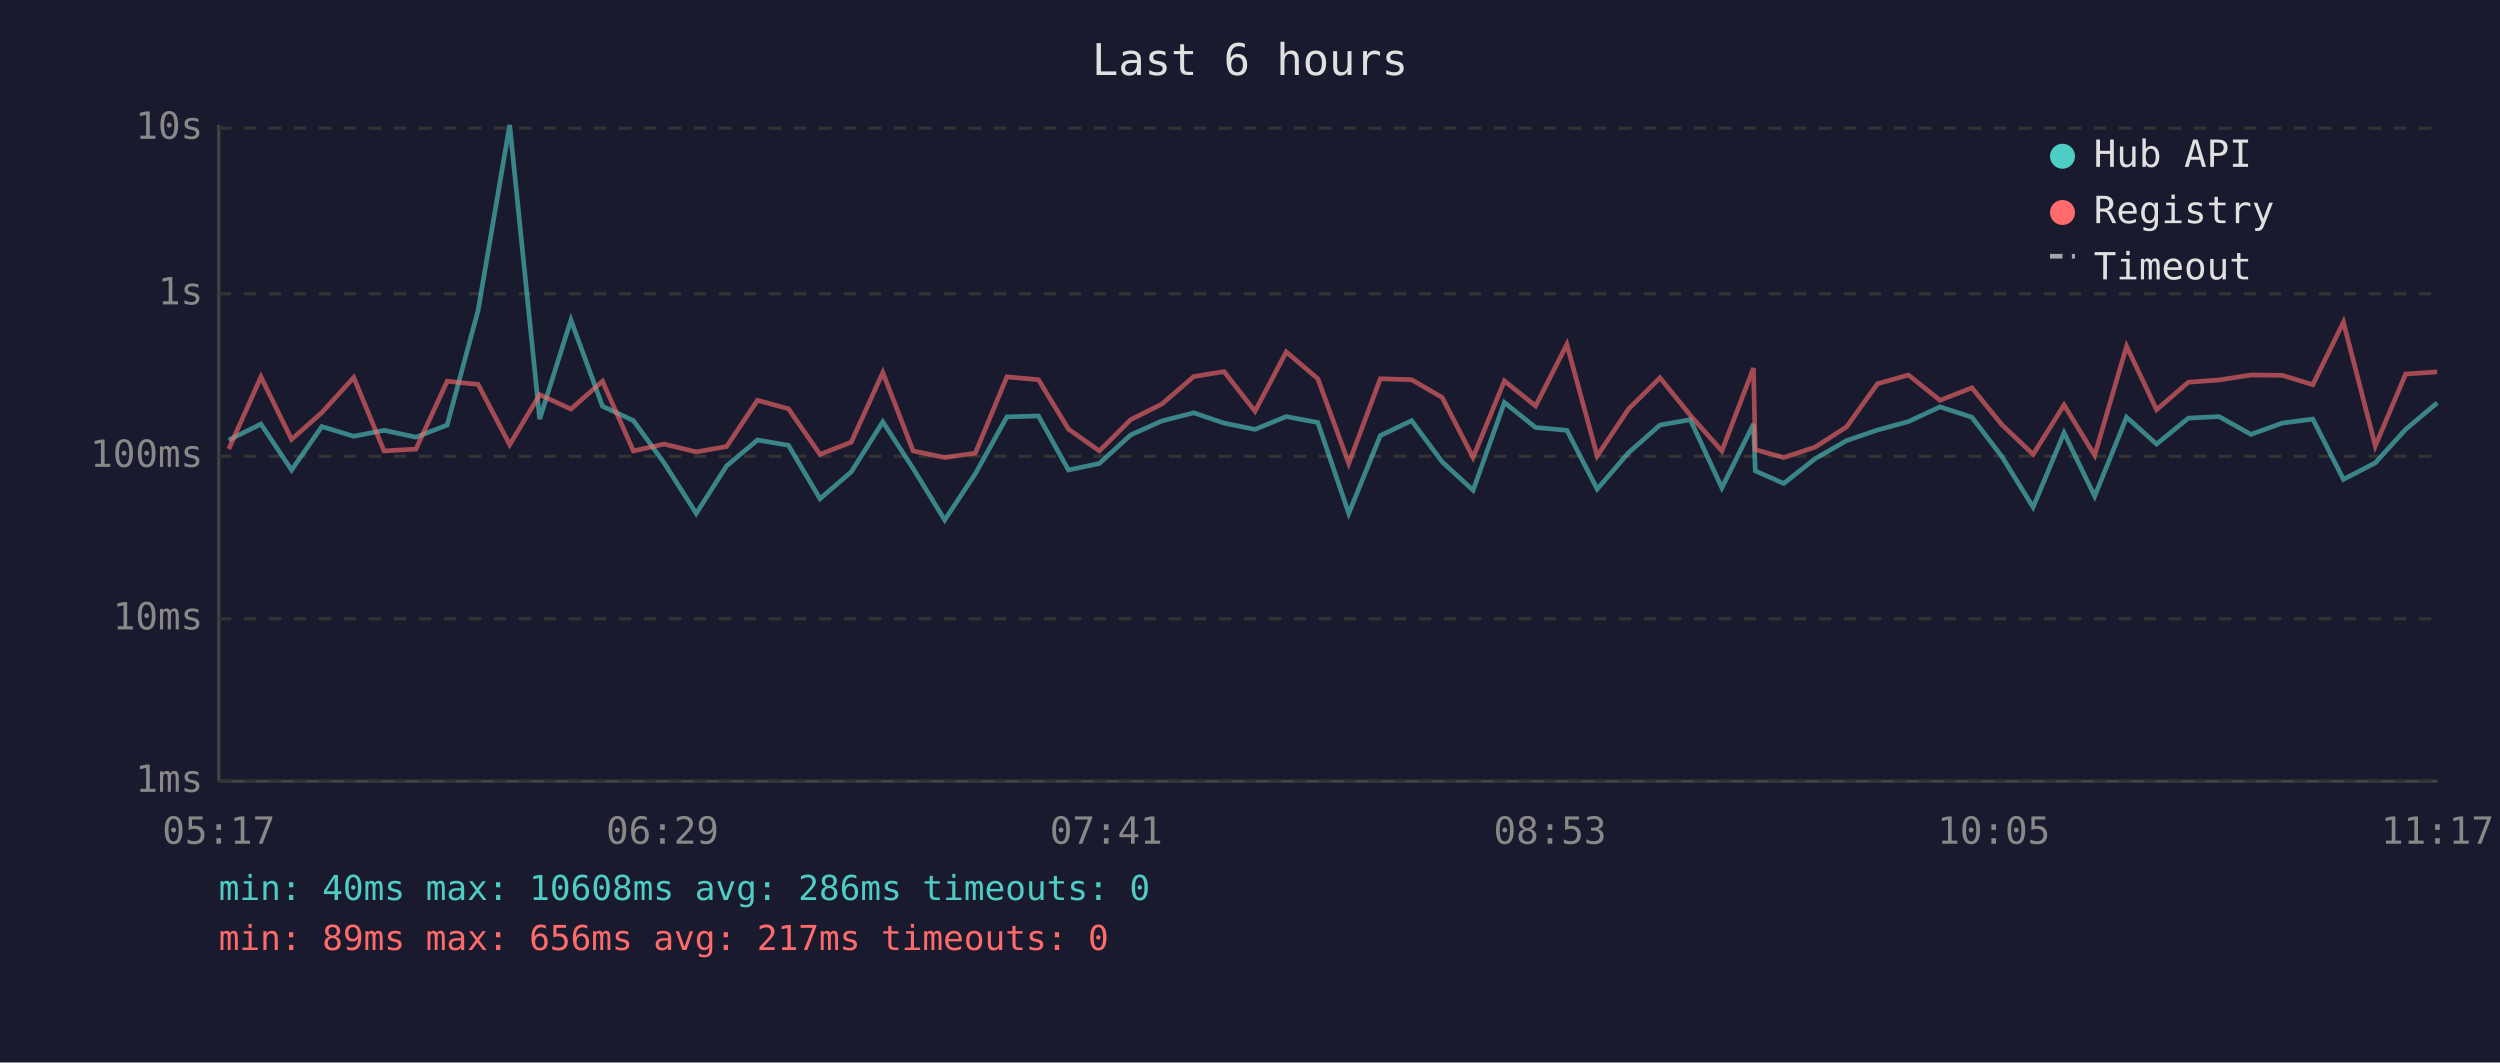
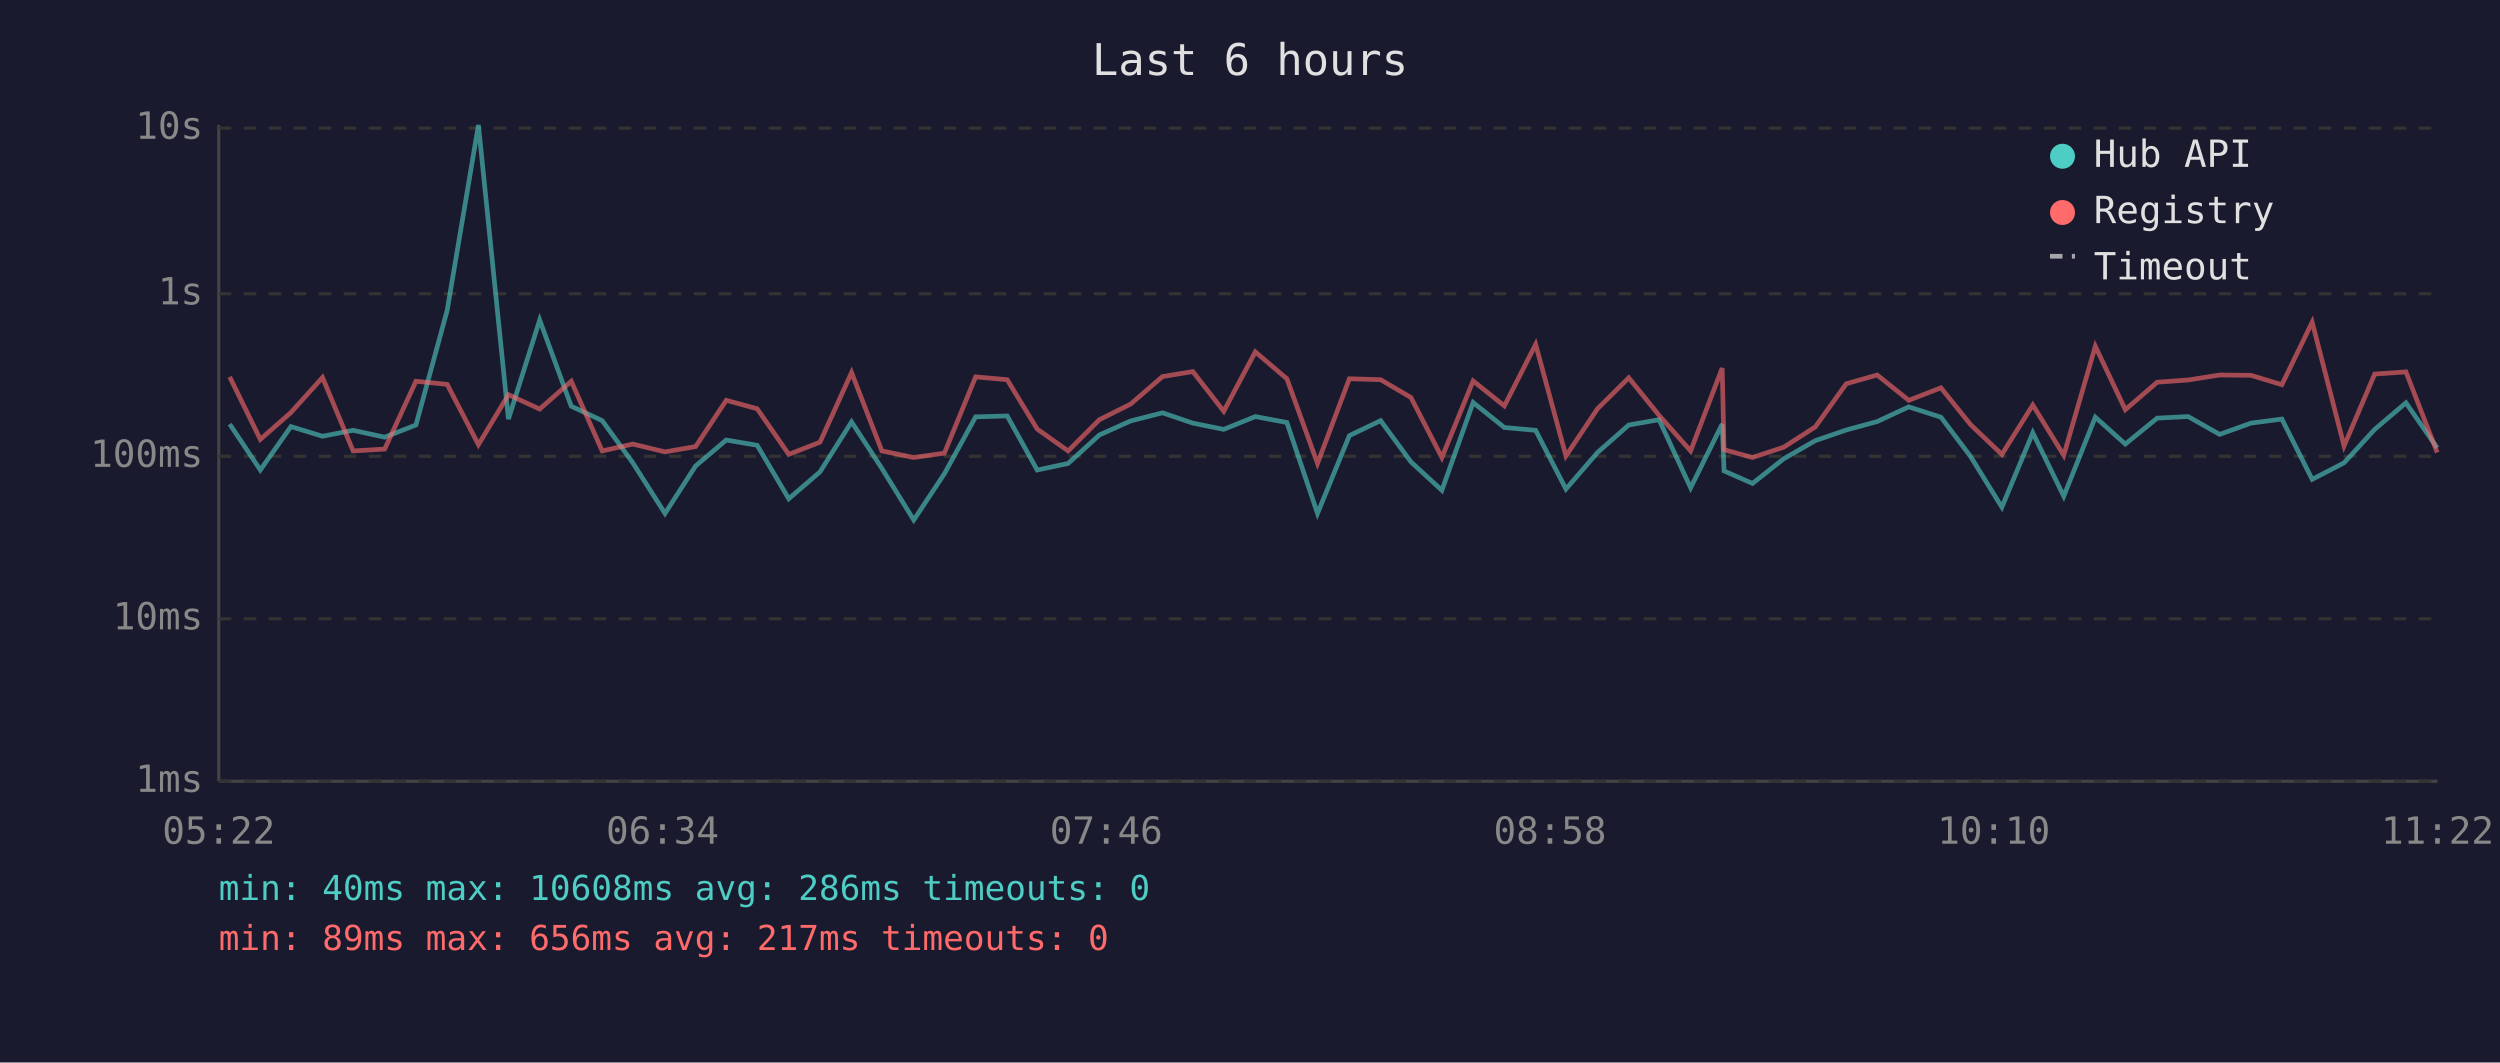
<svg xmlns="http://www.w3.org/2000/svg" viewBox="0 0 800 340" font-family="monospace" font-size="12">
  <rect width="800" height="340" fill="#1a1a2e" />
  <text x="400" y="24" fill="#e0e0e0" font-size="14" text-anchor="middle">Last 6 hours</text>
  <line x1="70" y1="40" x2="70" y2="250" stroke="#444" stroke-width="1" />
  <line x1="70" y1="250" x2="780" y2="250" stroke="#444" stroke-width="1" />
  <line x1="70" y1="250" x2="780" y2="250" stroke="#333" stroke-width="1" stroke-dasharray="4" />
  <text x="65" y="250" fill="#888" text-anchor="end" dominant-baseline="middle">1ms</text>
  <line x1="70" y1="198" x2="780" y2="198" stroke="#333" stroke-width="1" stroke-dasharray="4" />
  <text x="65" y="198" fill="#888" text-anchor="end" dominant-baseline="middle">10ms</text>
  <line x1="70" y1="146" x2="780" y2="146" stroke="#333" stroke-width="1" stroke-dasharray="4" />
  <text x="65" y="146" fill="#888" text-anchor="end" dominant-baseline="middle">100ms</text>
  <line x1="70" y1="94" x2="780" y2="94" stroke="#333" stroke-width="1" stroke-dasharray="4" />
  <text x="65" y="94" fill="#888" text-anchor="end" dominant-baseline="middle">1s</text>
  <line x1="70" y1="41" x2="780" y2="41" stroke="#333" stroke-width="1" stroke-dasharray="4" />
  <text x="65" y="41" fill="#888" text-anchor="end" dominant-baseline="middle">10s</text>
-   <text x="70" y="270" fill="#888" text-anchor="middle">05:17</text>
-   <text x="212" y="270" fill="#888" text-anchor="middle">06:29</text>
-   <text x="354" y="270" fill="#888" text-anchor="middle">07:41</text>
-   <text x="496" y="270" fill="#888" text-anchor="middle">08:53</text>
-   <text x="638" y="270" fill="#888" text-anchor="middle">10:05</text>
-   <text x="780" y="270" fill="#888" text-anchor="middle">11:17</text>
-   <polyline points="73.2,140.8 83.5,135.7 93.3,150.4 103.0,136.5 113.2,139.6 122.9,137.7 133.1,139.9 143.1,136.0 153.0,99.3 163.1,40.0 172.7,134.1 182.7,102.4 192.8,130.0 202.7,134.6 212.5,148.1 222.8,164.3 232.5,149.1 242.4,140.8 252.3,142.5 262.4,159.6 272.4,151.0 282.5,135.0 292.2,149.9 302.3,166.4 312.1,151.6 322.2,133.4 332.3,133.1 341.9,150.4 351.8,148.3 361.8,139.2 371.8,134.7 382.0,132.1 391.7,135.4 401.6,137.4 411.6,133.3 421.7,135.2 431.6,164.3 441.7,139.4 451.7,134.6 461.5,147.8 471.4,156.9 481.4,128.8 491.4,136.8 501.4,137.7 511.1,156.5 521.2,144.8 531.2,136.0 540.9,134.3 551.0,156.1 561.1,135.7 561.7,150.7 570.8,154.7 580.8,146.8 590.9,141.0 600.8,137.6 610.7,134.9 620.8,130.2 631.0,133.5 640.6,146.1 650.6,162.3 660.5,138.5 670.3,158.8 680.5,133.5 690.1,142.1 700.3,133.8 710.1,133.3 720.3,139.0 730.3,135.4 740.1,134.1 749.9,153.4 760.1,148.1 769.8,137.4 779.9,128.9" fill="none" stroke="#4ecdc4" stroke-width="1.5" opacity="0.6" />
-   <polyline points="73.2,143.7 83.5,120.6 93.3,140.6 103.0,132.0 113.2,120.8 122.9,144.3 133.1,143.7 143.1,122.0 153.0,123.0 163.1,142.3 172.7,126.3 182.7,130.9 192.8,122.0 202.7,144.3 212.5,142.1 222.8,144.6 232.5,142.9 242.4,128.1 252.3,130.8 262.4,145.4 272.4,141.5 282.5,119.2 292.2,144.3 302.3,146.4 312.1,145.0 322.2,120.6 332.3,121.5 341.9,137.3 351.8,144.3 361.8,134.3 371.8,129.3 382.0,120.5 391.7,118.9 401.6,131.6 411.6,112.6 421.7,121.2 431.6,148.3 441.7,121.2 451.7,121.5 461.5,127.2 471.4,146.4 481.4,121.9 491.4,129.9 501.4,110.2 511.1,145.9 521.2,130.8 531.2,120.9 540.9,132.9 551.0,144.3 561.1,117.8 561.7,143.9 570.8,146.4 580.8,143.1 590.9,136.6 600.8,122.8 610.7,120.0 620.8,128.1 631.0,124.1 640.6,135.9 650.6,145.4 660.5,129.6 670.3,145.7 680.5,110.8 690.1,131.1 700.3,122.3 710.1,121.6 720.3,120.0 730.3,120.1 740.1,123.1 749.9,103.1 760.1,142.7 769.8,119.7 779.9,119.0" fill="none" stroke="#ff6b6b" stroke-width="1.5" opacity="0.6" />
+   <text x="70" y="270" fill="#888" text-anchor="middle">05:22</text>
+   <text x="212" y="270" fill="#888" text-anchor="middle">06:34</text>
+   <text x="354" y="270" fill="#888" text-anchor="middle">07:46</text>
+   <text x="496" y="270" fill="#888" text-anchor="middle">08:58</text>
+   <text x="638" y="270" fill="#888" text-anchor="middle">10:10</text>
+   <text x="780" y="270" fill="#888" text-anchor="middle">11:22</text>
+   <polyline points="73.5,135.7 83.3,150.4 93.1,136.5 103.2,139.6 113.0,137.7 123.1,139.9 133.1,136.0 143.1,99.3 153.1,40.0 162.7,134.1 172.7,102.4 182.8,130.0 192.7,134.6 202.5,148.1 212.8,164.3 222.6,149.1 232.4,140.8 242.3,142.5 252.4,159.6 262.4,151.0 272.5,135.0 282.2,149.9 292.4,166.4 302.2,151.6 312.2,133.4 322.3,133.1 331.9,150.4 341.8,148.3 351.8,139.2 361.8,134.7 372.0,132.1 381.7,135.4 391.6,137.4 401.7,133.3 411.8,135.2 421.6,164.3 431.8,139.4 441.8,134.6 451.5,147.8 461.4,156.9 471.4,128.8 481.4,136.8 491.4,137.7 501.1,156.5 511.2,144.8 521.2,136.0 530.9,134.3 541.0,156.1 551.1,135.7 551.7,150.7 560.8,154.7 570.8,146.8 580.9,141.0 590.8,137.6 600.7,134.9 610.8,130.2 621.1,133.5 630.6,146.1 640.6,162.3 650.5,138.5 660.4,158.8 670.5,133.5 680.1,142.1 690.3,133.8 700.2,133.3 710.3,139.0 720.3,135.4 730.2,134.1 739.9,153.4 750.1,148.1 759.9,137.4 769.9,128.9 779.9,143.3" fill="none" stroke="#4ecdc4" stroke-width="1.5" opacity="0.6" />
+   <polyline points="73.5,120.6 83.3,140.6 93.1,132.0 103.2,120.8 113.0,144.3 123.1,143.7 133.1,122.0 143.1,123.0 153.1,142.3 162.7,126.3 172.7,130.9 182.8,122.0 192.7,144.3 202.5,142.1 212.8,144.6 222.6,142.9 232.4,128.1 242.3,130.8 252.4,145.4 262.4,141.5 272.5,119.2 282.2,144.3 292.4,146.4 302.2,145.0 312.2,120.6 322.3,121.5 331.9,137.3 341.8,144.3 351.8,134.3 361.8,129.3 372.0,120.5 381.7,118.9 391.6,131.6 401.7,112.6 411.8,121.2 421.6,148.3 431.8,121.2 441.8,121.5 451.5,127.2 461.4,146.4 471.4,121.9 481.4,129.9 491.4,110.2 501.1,145.9 511.2,130.8 521.2,120.9 530.9,132.9 541.0,144.3 551.1,117.8 551.7,143.9 560.8,146.4 570.8,143.1 580.9,136.6 590.8,122.8 600.7,120.0 610.8,128.1 621.1,124.1 630.6,135.9 640.6,145.4 650.5,129.6 660.4,145.7 670.5,110.8 680.1,131.1 690.3,122.3 700.2,121.6 710.3,120.0 720.3,120.1 730.2,123.1 739.9,103.1 750.1,142.7 759.9,119.7 769.9,119.0 779.9,144.8" fill="none" stroke="#ff6b6b" stroke-width="1.5" opacity="0.6" />
  <circle cx="660" cy="50" r="4" fill="#4ecdc4" />
  <text x="670" y="50" fill="#e0e0e0" dominant-baseline="middle">Hub API</text>
  <circle cx="660" cy="68" r="4" fill="#ff6b6b" />
  <text x="670" y="68" fill="#e0e0e0" dominant-baseline="middle">Registry</text>
  <line x1="656" y1="82" x2="664" y2="82" stroke="#e0e0e0" stroke-width="1.5" stroke-dasharray="4,3" opacity="0.7" />
  <text x="670" y="86" fill="#e0e0e0" dominant-baseline="middle">Timeout</text>
  <text x="70" y="288" fill="#4ecdc4" font-size="11">min: 40ms  max: 10608ms  avg: 286ms  timeouts: 0</text>
  <text x="70" y="304" fill="#ff6b6b" font-size="11">min: 89ms  max: 656ms  avg: 217ms  timeouts: 0</text>
</svg>
